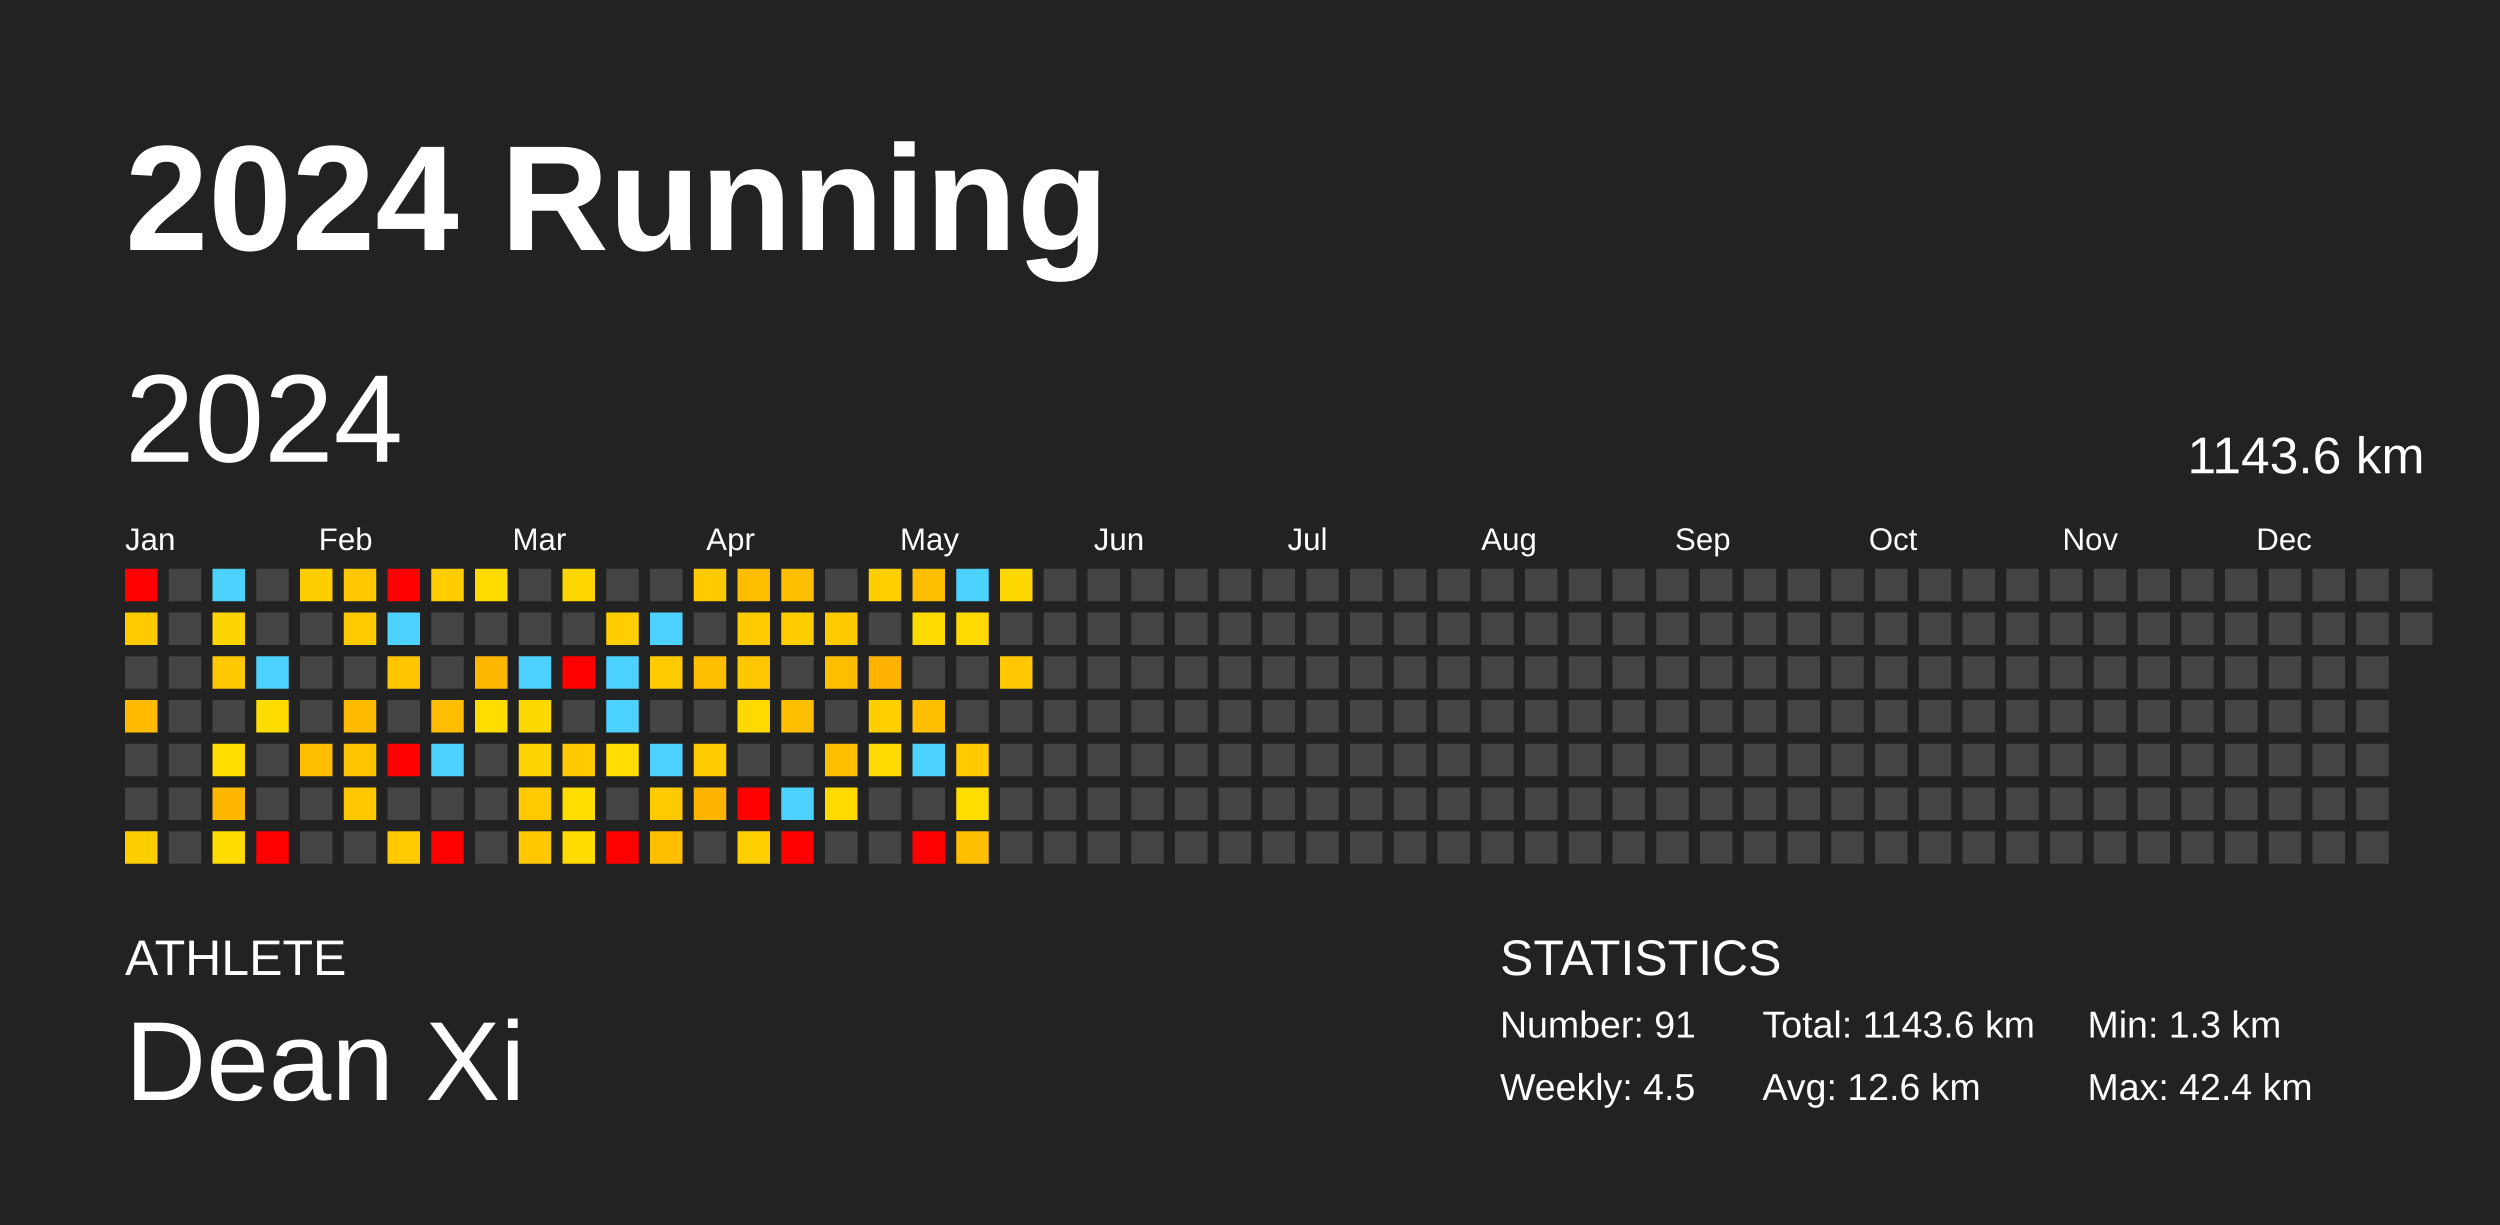
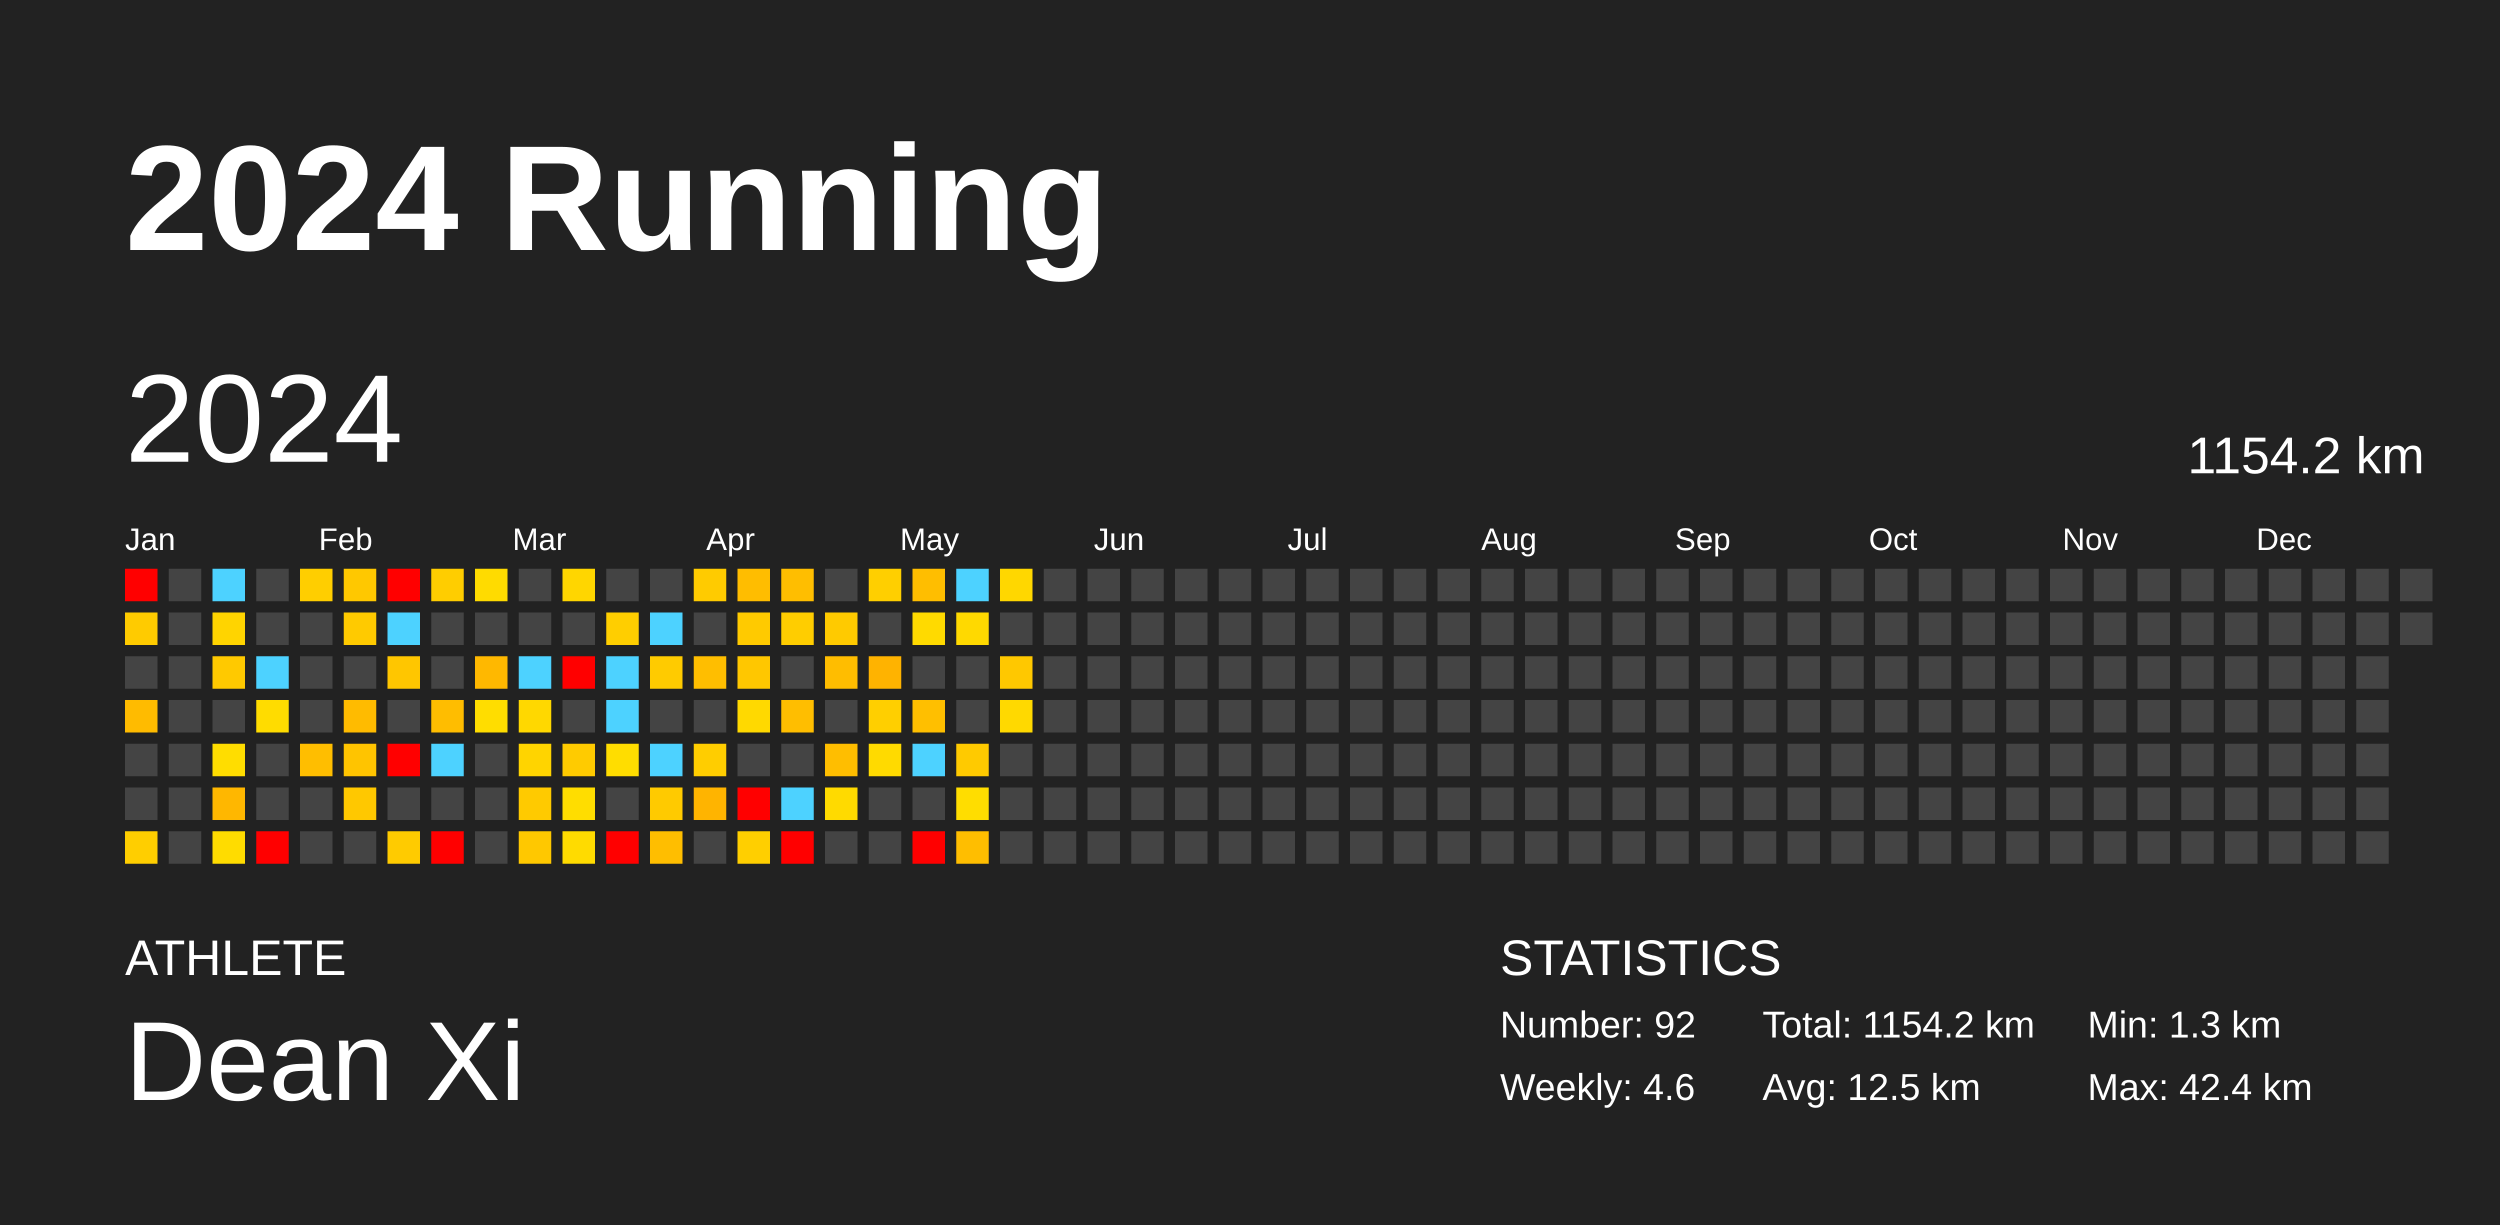
<svg xmlns="http://www.w3.org/2000/svg" baseProfile="full" height="98mm" version="1.1" viewBox="0,0,200,98" width="200mm">
  <defs />
  <rect fill="#222222" height="98" width="200" x="0" y="0" />
  <text fill="#FFFFFF" style="font-size:12px; font-family:Arial; font-weight:bold;" x="10" y="20">2024 Running</text>
  <text fill="#FFFFFF" style="font-size:4px; font-family:Arial" x="10" y="78">ATHLETE</text>
  <text fill="#FFFFFF" style="font-size:9px; font-family:Arial" x="10" y="88">Dean Xi</text>
  <text fill="#FFFFFF" style="font-size:4px; font-family:Arial" x="120" y="78">STATISTICS</text>
-   <text fill="#FFFFFF" style="font-size:3px; font-family:Arial" x="120" y="83">Number: 91</text>
-   <text fill="#FFFFFF" style="font-size:3px; font-family:Arial" x="120" y="88">Weekly: 4.5</text>
-   <text fill="#FFFFFF" style="font-size:3px; font-family:Arial" x="141" y="83">Total: 1143.6 km</text>
-   <text fill="#FFFFFF" style="font-size:3px; font-family:Arial" x="141" y="88">Avg: 12.6 km</text>
+   <text fill="#FFFFFF" style="font-size:3px; font-family:Arial" x="120" y="83">Number: 92</text>
+   <text fill="#FFFFFF" style="font-size:3px; font-family:Arial" x="120" y="88">Weekly: 4.6</text>
+   <text fill="#FFFFFF" style="font-size:3px; font-family:Arial" x="141" y="83">Total: 1154.2 km</text>
+   <text fill="#FFFFFF" style="font-size:3px; font-family:Arial" x="141" y="88">Avg: 12.5 km</text>
  <text fill="#FFFFFF" style="font-size:3px; font-family:Arial" x="167" y="83">Min: 1.3 km</text>
  <text fill="#FFFFFF" style="font-size:3px; font-family:Arial" x="167" y="88">Max: 42.4 km</text>
  <text dominant-baseline="hanging" fill="#FFFFFF" style="font-size:10.0px; font-family:Arial;" x="10" y="30">2024</text>
-   <text dominant-baseline="hanging" fill="#FFFFFF" style="font-size:4.125px; font-family:Arial;" x="175" y="35">1143.6 km</text>
+   <text dominant-baseline="hanging" fill="#FFFFFF" style="font-size:4.125px; font-family:Arial;" x="175" y="35">1154.2 km</text>
  <text fill="#FFFFFF" style="font-size:2.5px; font-family:Arial" x="10.0" y="44">Jan</text>
  <text fill="#FFFFFF" style="font-size:2.5px; font-family:Arial" x="25.5" y="44">Feb</text>
  <text fill="#FFFFFF" style="font-size:2.5px; font-family:Arial" x="41.0" y="44">Mar</text>
  <text fill="#FFFFFF" style="font-size:2.5px; font-family:Arial" x="56.5" y="44">Apr</text>
  <text fill="#FFFFFF" style="font-size:2.5px; font-family:Arial" x="72.0" y="44">May</text>
  <text fill="#FFFFFF" style="font-size:2.5px; font-family:Arial" x="87.5" y="44">Jun</text>
  <text fill="#FFFFFF" style="font-size:2.5px; font-family:Arial" x="103.0" y="44">Jul</text>
  <text fill="#FFFFFF" style="font-size:2.5px; font-family:Arial" x="118.5" y="44">Aug</text>
  <text fill="#FFFFFF" style="font-size:2.5px; font-family:Arial" x="134.0" y="44">Sep</text>
  <text fill="#FFFFFF" style="font-size:2.5px; font-family:Arial" x="149.5" y="44">Oct</text>
  <text fill="#FFFFFF" style="font-size:2.5px; font-family:Arial" x="165.0" y="44">Nov</text>
  <text fill="#FFFFFF" style="font-size:2.5px; font-family:Arial" x="180.5" y="44">Dec</text>
  <rect fill="red" height="2.6" width="2.6" x="10.0" y="45.5" />
  <rect fill="#ffcb00" height="2.6" width="2.6" x="10.0" y="49.0" />
  <rect fill="#444444" height="2.6" width="2.6" x="10.0" y="52.5" />
  <rect fill="#ffbb00" height="2.6" width="2.6" x="10.0" y="56.0" />
  <rect fill="#444444" height="2.6" width="2.6" x="10.0" y="59.5" />
  <rect fill="#444444" height="2.6" width="2.6" x="10.0" y="63.0" />
  <rect fill="#ffce00" height="2.6" width="2.6" x="10.0" y="66.5" />
  <rect fill="#444444" height="2.6" width="2.6" x="13.5" y="45.5" />
  <rect fill="#444444" height="2.6" width="2.6" x="13.5" y="49.0" />
  <rect fill="#444444" height="2.6" width="2.6" x="13.5" y="52.5" />
  <rect fill="#444444" height="2.6" width="2.6" x="13.5" y="56.0" />
  <rect fill="#444444" height="2.6" width="2.6" x="13.5" y="59.5" />
  <rect fill="#444444" height="2.6" width="2.6" x="13.5" y="63.0" />
  <rect fill="#444444" height="2.6" width="2.6" x="13.5" y="66.5" />
  <rect fill="#4dd2ff" height="2.6" width="2.6" x="17.0" y="45.5" />
  <rect fill="#ffd400" height="2.6" width="2.6" x="17.0" y="49.0" />
  <rect fill="#ffc900" height="2.6" width="2.6" x="17.0" y="52.5" />
  <rect fill="#444444" height="2.6" width="2.6" x="17.0" y="56.0" />
  <rect fill="#ffdd00" height="2.6" width="2.6" x="17.0" y="59.5" />
  <rect fill="#ffb700" height="2.6" width="2.6" x="17.0" y="63.0" />
  <rect fill="#ffdc00" height="2.6" width="2.6" x="17.0" y="66.5" />
  <rect fill="#444444" height="2.6" width="2.6" x="20.5" y="45.5" />
  <rect fill="#444444" height="2.6" width="2.6" x="20.5" y="49.0" />
  <rect fill="#4dd2ff" height="2.6" width="2.6" x="20.5" y="52.5" />
  <rect fill="#ffdc00" height="2.6" width="2.6" x="20.5" y="56.0" />
  <rect fill="#444444" height="2.6" width="2.6" x="20.5" y="59.5" />
  <rect fill="#444444" height="2.6" width="2.6" x="20.5" y="63.0" />
  <rect fill="red" height="2.6" width="2.6" x="20.5" y="66.5" />
  <rect fill="#ffce00" height="2.6" width="2.6" x="24.0" y="45.5" />
  <rect fill="#444444" height="2.6" width="2.6" x="24.0" y="49.0" />
  <rect fill="#444444" height="2.6" width="2.6" x="24.0" y="52.5" />
  <rect fill="#444444" height="2.6" width="2.6" x="24.0" y="56.0" />
  <rect fill="#ffbe00" height="2.6" width="2.6" x="24.0" y="59.5" />
  <rect fill="#444444" height="2.6" width="2.6" x="24.0" y="63.0" />
  <rect fill="#444444" height="2.6" width="2.6" x="24.0" y="66.5" />
  <rect fill="#ffc800" height="2.6" width="2.6" x="27.5" y="45.5" />
  <rect fill="#ffca00" height="2.6" width="2.6" x="27.5" y="49.0" />
  <rect fill="#444444" height="2.6" width="2.6" x="27.5" y="52.5" />
  <rect fill="#ffbb00" height="2.6" width="2.6" x="27.5" y="56.0" />
  <rect fill="#ffc400" height="2.6" width="2.6" x="27.5" y="59.5" />
  <rect fill="#ffc800" height="2.6" width="2.6" x="27.5" y="63.0" />
  <rect fill="#444444" height="2.6" width="2.6" x="27.5" y="66.5" />
  <rect fill="red" height="2.6" width="2.6" x="31.0" y="45.5" />
  <rect fill="#4dd2ff" height="2.6" width="2.6" x="31.0" y="49.0" />
  <rect fill="#ffc600" height="2.6" width="2.6" x="31.0" y="52.5" />
  <rect fill="#444444" height="2.6" width="2.6" x="31.0" y="56.0" />
  <rect fill="red" height="2.6" width="2.6" x="31.0" y="59.5" />
  <rect fill="#444444" height="2.6" width="2.6" x="31.0" y="63.0" />
  <rect fill="#ffcb00" height="2.6" width="2.6" x="31.0" y="66.5" />
  <rect fill="#ffcd00" height="2.6" width="2.6" x="34.5" y="45.5" />
  <rect fill="#444444" height="2.6" width="2.6" x="34.5" y="49.0" />
  <rect fill="#444444" height="2.6" width="2.6" x="34.5" y="52.5" />
  <rect fill="#ffbd00" height="2.6" width="2.6" x="34.5" y="56.0" />
  <rect fill="#4dd2ff" height="2.6" width="2.6" x="34.5" y="59.5" />
  <rect fill="#444444" height="2.6" width="2.6" x="34.5" y="63.0" />
  <rect fill="red" height="2.6" width="2.6" x="34.5" y="66.5" />
  <rect fill="#ffdb00" height="2.6" width="2.6" x="38.0" y="45.5" />
  <rect fill="#444444" height="2.6" width="2.6" x="38.0" y="49.0" />
  <rect fill="#ffb800" height="2.6" width="2.6" x="38.0" y="52.5" />
  <rect fill="#ffdd00" height="2.6" width="2.6" x="38.0" y="56.0" />
  <rect fill="#444444" height="2.6" width="2.6" x="38.0" y="59.5" />
  <rect fill="#444444" height="2.6" width="2.6" x="38.0" y="63.0" />
  <rect fill="#444444" height="2.6" width="2.6" x="38.0" y="66.5" />
  <rect fill="#444444" height="2.6" width="2.6" x="41.5" y="45.5" />
  <rect fill="#444444" height="2.6" width="2.6" x="41.5" y="49.0" />
  <rect fill="#4dd2ff" height="2.6" width="2.6" x="41.5" y="52.5" />
  <rect fill="#ffd800" height="2.6" width="2.6" x="41.5" y="56.0" />
  <rect fill="#ffd400" height="2.6" width="2.6" x="41.5" y="59.5" />
  <rect fill="#ffca00" height="2.6" width="2.6" x="41.5" y="63.0" />
  <rect fill="#ffc800" height="2.6" width="2.6" x="41.5" y="66.5" />
  <rect fill="#ffd600" height="2.6" width="2.6" x="45.0" y="45.5" />
  <rect fill="#444444" height="2.6" width="2.6" x="45.0" y="49.0" />
  <rect fill="red" height="2.6" width="2.6" x="45.0" y="52.5" />
  <rect fill="#444444" height="2.6" width="2.6" x="45.0" y="56.0" />
  <rect fill="#ffcb00" height="2.6" width="2.6" x="45.0" y="59.5" />
  <rect fill="#ffdd00" height="2.6" width="2.6" x="45.0" y="63.0" />
  <rect fill="#ffdb00" height="2.6" width="2.6" x="45.0" y="66.5" />
  <rect fill="#444444" height="2.6" width="2.6" x="48.5" y="45.5" />
  <rect fill="#ffce00" height="2.6" width="2.6" x="48.5" y="49.0" />
  <rect fill="#4dd2ff" height="2.6" width="2.6" x="48.5" y="52.5" />
  <rect fill="#4dd2ff" height="2.6" width="2.6" x="48.5" y="56.0" />
  <rect fill="#ffdd00" height="2.6" width="2.6" x="48.5" y="59.5" />
  <rect fill="#444444" height="2.6" width="2.6" x="48.5" y="63.0" />
  <rect fill="red" height="2.6" width="2.6" x="48.5" y="66.5" />
  <rect fill="#444444" height="2.6" width="2.6" x="52.0" y="45.5" />
  <rect fill="#4dd2ff" height="2.6" width="2.6" x="52.0" y="49.0" />
  <rect fill="#ffcb00" height="2.6" width="2.6" x="52.0" y="52.5" />
  <rect fill="#444444" height="2.6" width="2.6" x="52.0" y="56.0" />
  <rect fill="#4dd2ff" height="2.6" width="2.6" x="52.0" y="59.5" />
  <rect fill="#ffca00" height="2.6" width="2.6" x="52.0" y="63.0" />
  <rect fill="#ffbe00" height="2.6" width="2.6" x="52.0" y="66.5" />
  <rect fill="#ffcb00" height="2.6" width="2.6" x="55.5" y="45.5" />
  <rect fill="#444444" height="2.6" width="2.6" x="55.5" y="49.0" />
  <rect fill="#ffbe00" height="2.6" width="2.6" x="55.5" y="52.5" />
  <rect fill="#444444" height="2.6" width="2.6" x="55.5" y="56.0" />
  <rect fill="#ffcd00" height="2.6" width="2.6" x="55.5" y="59.5" />
  <rect fill="#ffb400" height="2.6" width="2.6" x="55.5" y="63.0" />
  <rect fill="#444444" height="2.6" width="2.6" x="55.5" y="66.5" />
  <rect fill="#ffbd00" height="2.6" width="2.6" x="59.0" y="45.5" />
  <rect fill="#ffca00" height="2.6" width="2.6" x="59.0" y="49.0" />
  <rect fill="#ffc700" height="2.6" width="2.6" x="59.0" y="52.5" />
  <rect fill="#ffd900" height="2.6" width="2.6" x="59.0" y="56.0" />
  <rect fill="#444444" height="2.6" width="2.6" x="59.0" y="59.5" />
  <rect fill="red" height="2.6" width="2.6" x="59.0" y="63.0" />
  <rect fill="#ffcf00" height="2.6" width="2.6" x="59.0" y="66.5" />
  <rect fill="#ffbe00" height="2.6" width="2.6" x="62.5" y="45.5" />
  <rect fill="#ffcd00" height="2.6" width="2.6" x="62.5" y="49.0" />
  <rect fill="#444444" height="2.6" width="2.6" x="62.5" y="52.5" />
  <rect fill="#ffbe00" height="2.6" width="2.6" x="62.5" y="56.0" />
  <rect fill="#444444" height="2.6" width="2.6" x="62.5" y="59.5" />
  <rect fill="#4dd2ff" height="2.6" width="2.6" x="62.5" y="63.0" />
  <rect fill="red" height="2.6" width="2.6" x="62.5" y="66.5" />
  <rect fill="#444444" height="2.6" width="2.6" x="66.0" y="45.5" />
  <rect fill="#ffca00" height="2.6" width="2.6" x="66.0" y="49.0" />
  <rect fill="#ffbd00" height="2.6" width="2.6" x="66.0" y="52.5" />
  <rect fill="#444444" height="2.6" width="2.6" x="66.0" y="56.0" />
  <rect fill="#ffbe00" height="2.6" width="2.6" x="66.0" y="59.5" />
  <rect fill="#ffda00" height="2.6" width="2.6" x="66.0" y="63.0" />
  <rect fill="#444444" height="2.6" width="2.6" x="66.0" y="66.5" />
  <rect fill="#ffcf00" height="2.6" width="2.6" x="69.5" y="45.5" />
  <rect fill="#444444" height="2.6" width="2.6" x="69.5" y="49.0" />
  <rect fill="#ffb300" height="2.6" width="2.6" x="69.5" y="52.5" />
  <rect fill="#ffcf00" height="2.6" width="2.6" x="69.5" y="56.0" />
  <rect fill="#ffda00" height="2.6" width="2.6" x="69.5" y="59.5" />
  <rect fill="#444444" height="2.6" width="2.6" x="69.5" y="63.0" />
  <rect fill="#444444" height="2.6" width="2.6" x="69.5" y="66.5" />
  <rect fill="#ffbe00" height="2.6" width="2.6" x="73.0" y="45.5" />
  <rect fill="#ffda00" height="2.6" width="2.6" x="73.0" y="49.0" />
  <rect fill="#444444" height="2.6" width="2.6" x="73.0" y="52.5" />
  <rect fill="#ffbf00" height="2.6" width="2.6" x="73.0" y="56.0" />
  <rect fill="#4dd2ff" height="2.6" width="2.6" x="73.0" y="59.5" />
  <rect fill="#444444" height="2.6" width="2.6" x="73.0" y="63.0" />
  <rect fill="red" height="2.6" width="2.6" x="73.0" y="66.5" />
  <rect fill="#4dd2ff" height="2.6" width="2.6" x="76.5" y="45.5" />
  <rect fill="#ffd900" height="2.6" width="2.6" x="76.5" y="49.0" />
  <rect fill="#444444" height="2.6" width="2.6" x="76.5" y="52.5" />
  <rect fill="#444444" height="2.6" width="2.6" x="76.5" y="56.0" />
  <rect fill="#ffca00" height="2.6" width="2.6" x="76.5" y="59.5" />
  <rect fill="#ffdd00" height="2.6" width="2.6" x="76.5" y="63.0" />
  <rect fill="#ffbe00" height="2.6" width="2.6" x="76.5" y="66.5" />
  <rect fill="#ffd700" height="2.6" width="2.6" x="80.0" y="45.5" />
  <rect fill="#444444" height="2.6" width="2.6" x="80.0" y="49.0" />
  <rect fill="#ffc800" height="2.6" width="2.6" x="80.0" y="52.5" />
-   <rect fill="#444444" height="2.6" width="2.6" x="80.0" y="56.0" />
+   <rect fill="#ffd900" height="2.6" width="2.6" x="80.0" y="56.0" />
  <rect fill="#444444" height="2.6" width="2.6" x="80.0" y="59.5" />
  <rect fill="#444444" height="2.6" width="2.6" x="80.0" y="63.0" />
  <rect fill="#444444" height="2.6" width="2.6" x="80.0" y="66.5" />
  <rect fill="#444444" height="2.6" width="2.6" x="83.5" y="45.5" />
  <rect fill="#444444" height="2.6" width="2.6" x="83.5" y="49.0" />
  <rect fill="#444444" height="2.6" width="2.6" x="83.5" y="52.5" />
  <rect fill="#444444" height="2.6" width="2.6" x="83.5" y="56.0" />
  <rect fill="#444444" height="2.6" width="2.6" x="83.5" y="59.5" />
  <rect fill="#444444" height="2.6" width="2.6" x="83.5" y="63.0" />
  <rect fill="#444444" height="2.6" width="2.6" x="83.5" y="66.5" />
  <rect fill="#444444" height="2.6" width="2.6" x="87.0" y="45.5" />
  <rect fill="#444444" height="2.6" width="2.6" x="87.0" y="49.0" />
  <rect fill="#444444" height="2.6" width="2.6" x="87.0" y="52.5" />
  <rect fill="#444444" height="2.6" width="2.6" x="87.0" y="56.0" />
  <rect fill="#444444" height="2.6" width="2.6" x="87.0" y="59.5" />
  <rect fill="#444444" height="2.6" width="2.6" x="87.0" y="63.0" />
  <rect fill="#444444" height="2.6" width="2.6" x="87.0" y="66.5" />
  <rect fill="#444444" height="2.6" width="2.6" x="90.5" y="45.5" />
  <rect fill="#444444" height="2.6" width="2.6" x="90.5" y="49.0" />
  <rect fill="#444444" height="2.6" width="2.6" x="90.5" y="52.5" />
  <rect fill="#444444" height="2.6" width="2.6" x="90.5" y="56.0" />
  <rect fill="#444444" height="2.6" width="2.6" x="90.5" y="59.5" />
  <rect fill="#444444" height="2.6" width="2.6" x="90.5" y="63.0" />
  <rect fill="#444444" height="2.6" width="2.6" x="90.5" y="66.5" />
  <rect fill="#444444" height="2.6" width="2.6" x="94.0" y="45.5" />
  <rect fill="#444444" height="2.6" width="2.6" x="94.0" y="49.0" />
  <rect fill="#444444" height="2.6" width="2.6" x="94.0" y="52.5" />
  <rect fill="#444444" height="2.6" width="2.6" x="94.0" y="56.0" />
  <rect fill="#444444" height="2.6" width="2.6" x="94.0" y="59.5" />
  <rect fill="#444444" height="2.6" width="2.6" x="94.0" y="63.0" />
  <rect fill="#444444" height="2.6" width="2.6" x="94.0" y="66.5" />
  <rect fill="#444444" height="2.6" width="2.6" x="97.5" y="45.5" />
  <rect fill="#444444" height="2.6" width="2.6" x="97.5" y="49.0" />
  <rect fill="#444444" height="2.6" width="2.6" x="97.5" y="52.5" />
  <rect fill="#444444" height="2.6" width="2.6" x="97.5" y="56.0" />
  <rect fill="#444444" height="2.6" width="2.6" x="97.5" y="59.5" />
  <rect fill="#444444" height="2.6" width="2.6" x="97.5" y="63.0" />
  <rect fill="#444444" height="2.6" width="2.6" x="97.5" y="66.5" />
  <rect fill="#444444" height="2.6" width="2.6" x="101.0" y="45.5" />
  <rect fill="#444444" height="2.6" width="2.6" x="101.0" y="49.0" />
  <rect fill="#444444" height="2.6" width="2.6" x="101.0" y="52.5" />
  <rect fill="#444444" height="2.6" width="2.6" x="101.0" y="56.0" />
  <rect fill="#444444" height="2.6" width="2.6" x="101.0" y="59.5" />
  <rect fill="#444444" height="2.6" width="2.6" x="101.0" y="63.0" />
  <rect fill="#444444" height="2.6" width="2.6" x="101.0" y="66.5" />
  <rect fill="#444444" height="2.6" width="2.6" x="104.5" y="45.5" />
  <rect fill="#444444" height="2.6" width="2.6" x="104.5" y="49.0" />
  <rect fill="#444444" height="2.6" width="2.6" x="104.5" y="52.5" />
  <rect fill="#444444" height="2.6" width="2.6" x="104.5" y="56.0" />
  <rect fill="#444444" height="2.6" width="2.6" x="104.5" y="59.5" />
  <rect fill="#444444" height="2.6" width="2.6" x="104.5" y="63.0" />
  <rect fill="#444444" height="2.6" width="2.6" x="104.5" y="66.5" />
  <rect fill="#444444" height="2.6" width="2.6" x="108.0" y="45.5" />
  <rect fill="#444444" height="2.6" width="2.6" x="108.0" y="49.0" />
  <rect fill="#444444" height="2.6" width="2.6" x="108.0" y="52.5" />
  <rect fill="#444444" height="2.6" width="2.6" x="108.0" y="56.0" />
  <rect fill="#444444" height="2.6" width="2.6" x="108.0" y="59.5" />
  <rect fill="#444444" height="2.6" width="2.6" x="108.0" y="63.0" />
  <rect fill="#444444" height="2.6" width="2.6" x="108.0" y="66.5" />
  <rect fill="#444444" height="2.6" width="2.6" x="111.5" y="45.5" />
  <rect fill="#444444" height="2.6" width="2.6" x="111.5" y="49.0" />
  <rect fill="#444444" height="2.6" width="2.6" x="111.5" y="52.5" />
  <rect fill="#444444" height="2.6" width="2.6" x="111.5" y="56.0" />
  <rect fill="#444444" height="2.6" width="2.6" x="111.5" y="59.5" />
  <rect fill="#444444" height="2.6" width="2.6" x="111.5" y="63.0" />
  <rect fill="#444444" height="2.6" width="2.6" x="111.5" y="66.5" />
  <rect fill="#444444" height="2.6" width="2.6" x="115.0" y="45.5" />
  <rect fill="#444444" height="2.6" width="2.6" x="115.0" y="49.0" />
  <rect fill="#444444" height="2.6" width="2.6" x="115.0" y="52.5" />
  <rect fill="#444444" height="2.6" width="2.6" x="115.0" y="56.0" />
  <rect fill="#444444" height="2.6" width="2.6" x="115.0" y="59.5" />
  <rect fill="#444444" height="2.6" width="2.6" x="115.0" y="63.0" />
  <rect fill="#444444" height="2.6" width="2.6" x="115.0" y="66.5" />
  <rect fill="#444444" height="2.6" width="2.6" x="118.5" y="45.5" />
  <rect fill="#444444" height="2.6" width="2.6" x="118.5" y="49.0" />
  <rect fill="#444444" height="2.6" width="2.6" x="118.5" y="52.5" />
  <rect fill="#444444" height="2.6" width="2.6" x="118.5" y="56.0" />
  <rect fill="#444444" height="2.6" width="2.6" x="118.5" y="59.5" />
  <rect fill="#444444" height="2.6" width="2.6" x="118.5" y="63.0" />
  <rect fill="#444444" height="2.6" width="2.6" x="118.5" y="66.5" />
  <rect fill="#444444" height="2.6" width="2.6" x="122.0" y="45.5" />
  <rect fill="#444444" height="2.6" width="2.6" x="122.0" y="49.0" />
  <rect fill="#444444" height="2.6" width="2.6" x="122.0" y="52.5" />
  <rect fill="#444444" height="2.6" width="2.6" x="122.0" y="56.0" />
  <rect fill="#444444" height="2.6" width="2.6" x="122.0" y="59.5" />
  <rect fill="#444444" height="2.6" width="2.6" x="122.0" y="63.0" />
  <rect fill="#444444" height="2.6" width="2.6" x="122.0" y="66.5" />
  <rect fill="#444444" height="2.6" width="2.6" x="125.5" y="45.5" />
  <rect fill="#444444" height="2.6" width="2.6" x="125.5" y="49.0" />
  <rect fill="#444444" height="2.6" width="2.6" x="125.5" y="52.5" />
  <rect fill="#444444" height="2.6" width="2.6" x="125.5" y="56.0" />
  <rect fill="#444444" height="2.6" width="2.6" x="125.5" y="59.5" />
  <rect fill="#444444" height="2.6" width="2.6" x="125.5" y="63.0" />
  <rect fill="#444444" height="2.6" width="2.6" x="125.5" y="66.5" />
  <rect fill="#444444" height="2.6" width="2.6" x="129.0" y="45.5" />
  <rect fill="#444444" height="2.6" width="2.6" x="129.0" y="49.0" />
  <rect fill="#444444" height="2.6" width="2.6" x="129.0" y="52.5" />
  <rect fill="#444444" height="2.6" width="2.6" x="129.0" y="56.0" />
  <rect fill="#444444" height="2.6" width="2.6" x="129.0" y="59.5" />
  <rect fill="#444444" height="2.6" width="2.6" x="129.0" y="63.0" />
  <rect fill="#444444" height="2.6" width="2.6" x="129.0" y="66.5" />
  <rect fill="#444444" height="2.6" width="2.6" x="132.5" y="45.5" />
  <rect fill="#444444" height="2.6" width="2.6" x="132.5" y="49.0" />
  <rect fill="#444444" height="2.6" width="2.6" x="132.5" y="52.5" />
  <rect fill="#444444" height="2.6" width="2.6" x="132.5" y="56.0" />
  <rect fill="#444444" height="2.6" width="2.6" x="132.5" y="59.5" />
  <rect fill="#444444" height="2.6" width="2.6" x="132.5" y="63.0" />
  <rect fill="#444444" height="2.6" width="2.6" x="132.5" y="66.5" />
  <rect fill="#444444" height="2.6" width="2.6" x="136.0" y="45.5" />
  <rect fill="#444444" height="2.6" width="2.6" x="136.0" y="49.0" />
  <rect fill="#444444" height="2.6" width="2.6" x="136.0" y="52.5" />
  <rect fill="#444444" height="2.6" width="2.6" x="136.0" y="56.0" />
  <rect fill="#444444" height="2.6" width="2.6" x="136.0" y="59.5" />
  <rect fill="#444444" height="2.6" width="2.6" x="136.0" y="63.0" />
  <rect fill="#444444" height="2.6" width="2.6" x="136.0" y="66.5" />
  <rect fill="#444444" height="2.6" width="2.6" x="139.5" y="45.5" />
  <rect fill="#444444" height="2.6" width="2.6" x="139.5" y="49.0" />
  <rect fill="#444444" height="2.6" width="2.6" x="139.5" y="52.5" />
  <rect fill="#444444" height="2.6" width="2.6" x="139.5" y="56.0" />
  <rect fill="#444444" height="2.6" width="2.6" x="139.5" y="59.5" />
  <rect fill="#444444" height="2.6" width="2.6" x="139.5" y="63.0" />
  <rect fill="#444444" height="2.6" width="2.6" x="139.5" y="66.5" />
  <rect fill="#444444" height="2.6" width="2.6" x="143.0" y="45.5" />
  <rect fill="#444444" height="2.6" width="2.6" x="143.0" y="49.0" />
  <rect fill="#444444" height="2.6" width="2.6" x="143.0" y="52.5" />
  <rect fill="#444444" height="2.6" width="2.6" x="143.0" y="56.0" />
  <rect fill="#444444" height="2.6" width="2.6" x="143.0" y="59.5" />
  <rect fill="#444444" height="2.6" width="2.6" x="143.0" y="63.0" />
  <rect fill="#444444" height="2.6" width="2.6" x="143.0" y="66.5" />
  <rect fill="#444444" height="2.6" width="2.6" x="146.5" y="45.5" />
  <rect fill="#444444" height="2.6" width="2.6" x="146.5" y="49.0" />
  <rect fill="#444444" height="2.6" width="2.6" x="146.5" y="52.5" />
  <rect fill="#444444" height="2.6" width="2.6" x="146.5" y="56.0" />
  <rect fill="#444444" height="2.6" width="2.6" x="146.5" y="59.5" />
  <rect fill="#444444" height="2.6" width="2.6" x="146.5" y="63.0" />
  <rect fill="#444444" height="2.6" width="2.6" x="146.5" y="66.5" />
  <rect fill="#444444" height="2.6" width="2.6" x="150.0" y="45.5" />
  <rect fill="#444444" height="2.6" width="2.6" x="150.0" y="49.0" />
  <rect fill="#444444" height="2.6" width="2.6" x="150.0" y="52.5" />
  <rect fill="#444444" height="2.6" width="2.6" x="150.0" y="56.0" />
  <rect fill="#444444" height="2.6" width="2.6" x="150.0" y="59.5" />
  <rect fill="#444444" height="2.6" width="2.6" x="150.0" y="63.0" />
  <rect fill="#444444" height="2.6" width="2.6" x="150.0" y="66.5" />
  <rect fill="#444444" height="2.6" width="2.6" x="153.5" y="45.5" />
  <rect fill="#444444" height="2.6" width="2.6" x="153.5" y="49.0" />
  <rect fill="#444444" height="2.6" width="2.6" x="153.5" y="52.5" />
  <rect fill="#444444" height="2.6" width="2.6" x="153.5" y="56.0" />
  <rect fill="#444444" height="2.6" width="2.6" x="153.5" y="59.5" />
  <rect fill="#444444" height="2.6" width="2.6" x="153.5" y="63.0" />
  <rect fill="#444444" height="2.6" width="2.6" x="153.5" y="66.5" />
  <rect fill="#444444" height="2.6" width="2.6" x="157.0" y="45.5" />
  <rect fill="#444444" height="2.6" width="2.6" x="157.0" y="49.0" />
  <rect fill="#444444" height="2.6" width="2.6" x="157.0" y="52.5" />
  <rect fill="#444444" height="2.6" width="2.6" x="157.0" y="56.0" />
  <rect fill="#444444" height="2.6" width="2.6" x="157.0" y="59.5" />
  <rect fill="#444444" height="2.6" width="2.6" x="157.0" y="63.0" />
  <rect fill="#444444" height="2.6" width="2.6" x="157.0" y="66.5" />
  <rect fill="#444444" height="2.6" width="2.6" x="160.5" y="45.5" />
  <rect fill="#444444" height="2.6" width="2.6" x="160.5" y="49.0" />
  <rect fill="#444444" height="2.6" width="2.6" x="160.5" y="52.5" />
  <rect fill="#444444" height="2.6" width="2.6" x="160.5" y="56.0" />
  <rect fill="#444444" height="2.6" width="2.6" x="160.5" y="59.5" />
  <rect fill="#444444" height="2.6" width="2.6" x="160.5" y="63.0" />
  <rect fill="#444444" height="2.6" width="2.6" x="160.5" y="66.5" />
  <rect fill="#444444" height="2.6" width="2.6" x="164.0" y="45.5" />
  <rect fill="#444444" height="2.6" width="2.6" x="164.0" y="49.0" />
  <rect fill="#444444" height="2.6" width="2.6" x="164.0" y="52.5" />
  <rect fill="#444444" height="2.6" width="2.6" x="164.0" y="56.0" />
  <rect fill="#444444" height="2.6" width="2.6" x="164.0" y="59.5" />
  <rect fill="#444444" height="2.6" width="2.6" x="164.0" y="63.0" />
  <rect fill="#444444" height="2.6" width="2.6" x="164.0" y="66.5" />
  <rect fill="#444444" height="2.6" width="2.6" x="167.5" y="45.5" />
  <rect fill="#444444" height="2.6" width="2.6" x="167.5" y="49.0" />
  <rect fill="#444444" height="2.6" width="2.6" x="167.5" y="52.5" />
  <rect fill="#444444" height="2.6" width="2.6" x="167.5" y="56.0" />
  <rect fill="#444444" height="2.6" width="2.6" x="167.5" y="59.5" />
  <rect fill="#444444" height="2.6" width="2.6" x="167.5" y="63.0" />
  <rect fill="#444444" height="2.6" width="2.6" x="167.5" y="66.5" />
  <rect fill="#444444" height="2.6" width="2.6" x="171.0" y="45.5" />
  <rect fill="#444444" height="2.6" width="2.6" x="171.0" y="49.0" />
  <rect fill="#444444" height="2.6" width="2.6" x="171.0" y="52.5" />
  <rect fill="#444444" height="2.6" width="2.6" x="171.0" y="56.0" />
  <rect fill="#444444" height="2.6" width="2.6" x="171.0" y="59.5" />
  <rect fill="#444444" height="2.6" width="2.6" x="171.0" y="63.0" />
  <rect fill="#444444" height="2.6" width="2.6" x="171.0" y="66.5" />
  <rect fill="#444444" height="2.6" width="2.6" x="174.5" y="45.5" />
  <rect fill="#444444" height="2.6" width="2.6" x="174.5" y="49.0" />
  <rect fill="#444444" height="2.6" width="2.6" x="174.5" y="52.5" />
  <rect fill="#444444" height="2.6" width="2.6" x="174.5" y="56.0" />
  <rect fill="#444444" height="2.6" width="2.6" x="174.5" y="59.5" />
  <rect fill="#444444" height="2.6" width="2.6" x="174.5" y="63.0" />
  <rect fill="#444444" height="2.6" width="2.6" x="174.5" y="66.5" />
  <rect fill="#444444" height="2.6" width="2.6" x="178.0" y="45.5" />
  <rect fill="#444444" height="2.6" width="2.6" x="178.0" y="49.0" />
  <rect fill="#444444" height="2.6" width="2.6" x="178.0" y="52.5" />
  <rect fill="#444444" height="2.6" width="2.6" x="178.0" y="56.0" />
  <rect fill="#444444" height="2.6" width="2.6" x="178.0" y="59.5" />
  <rect fill="#444444" height="2.6" width="2.6" x="178.0" y="63.0" />
  <rect fill="#444444" height="2.6" width="2.6" x="178.0" y="66.5" />
  <rect fill="#444444" height="2.6" width="2.6" x="181.5" y="45.5" />
  <rect fill="#444444" height="2.6" width="2.6" x="181.5" y="49.0" />
  <rect fill="#444444" height="2.6" width="2.6" x="181.5" y="52.5" />
  <rect fill="#444444" height="2.6" width="2.6" x="181.5" y="56.0" />
  <rect fill="#444444" height="2.6" width="2.6" x="181.5" y="59.5" />
  <rect fill="#444444" height="2.6" width="2.6" x="181.5" y="63.0" />
  <rect fill="#444444" height="2.6" width="2.6" x="181.5" y="66.5" />
  <rect fill="#444444" height="2.6" width="2.6" x="185.0" y="45.5" />
  <rect fill="#444444" height="2.6" width="2.6" x="185.0" y="49.0" />
  <rect fill="#444444" height="2.6" width="2.6" x="185.0" y="52.5" />
  <rect fill="#444444" height="2.6" width="2.6" x="185.0" y="56.0" />
  <rect fill="#444444" height="2.6" width="2.6" x="185.0" y="59.5" />
  <rect fill="#444444" height="2.6" width="2.6" x="185.0" y="63.0" />
  <rect fill="#444444" height="2.6" width="2.6" x="185.0" y="66.5" />
  <rect fill="#444444" height="2.6" width="2.6" x="188.5" y="45.5" />
  <rect fill="#444444" height="2.6" width="2.6" x="188.5" y="49.0" />
  <rect fill="#444444" height="2.6" width="2.6" x="188.5" y="52.5" />
  <rect fill="#444444" height="2.6" width="2.6" x="188.5" y="56.0" />
  <rect fill="#444444" height="2.6" width="2.6" x="188.5" y="59.5" />
  <rect fill="#444444" height="2.6" width="2.6" x="188.5" y="63.0" />
  <rect fill="#444444" height="2.6" width="2.6" x="188.5" y="66.5" />
  <rect fill="#444444" height="2.6" width="2.6" x="192.0" y="45.5" />
  <rect fill="#444444" height="2.6" width="2.6" x="192.0" y="49.0" />
</svg>
